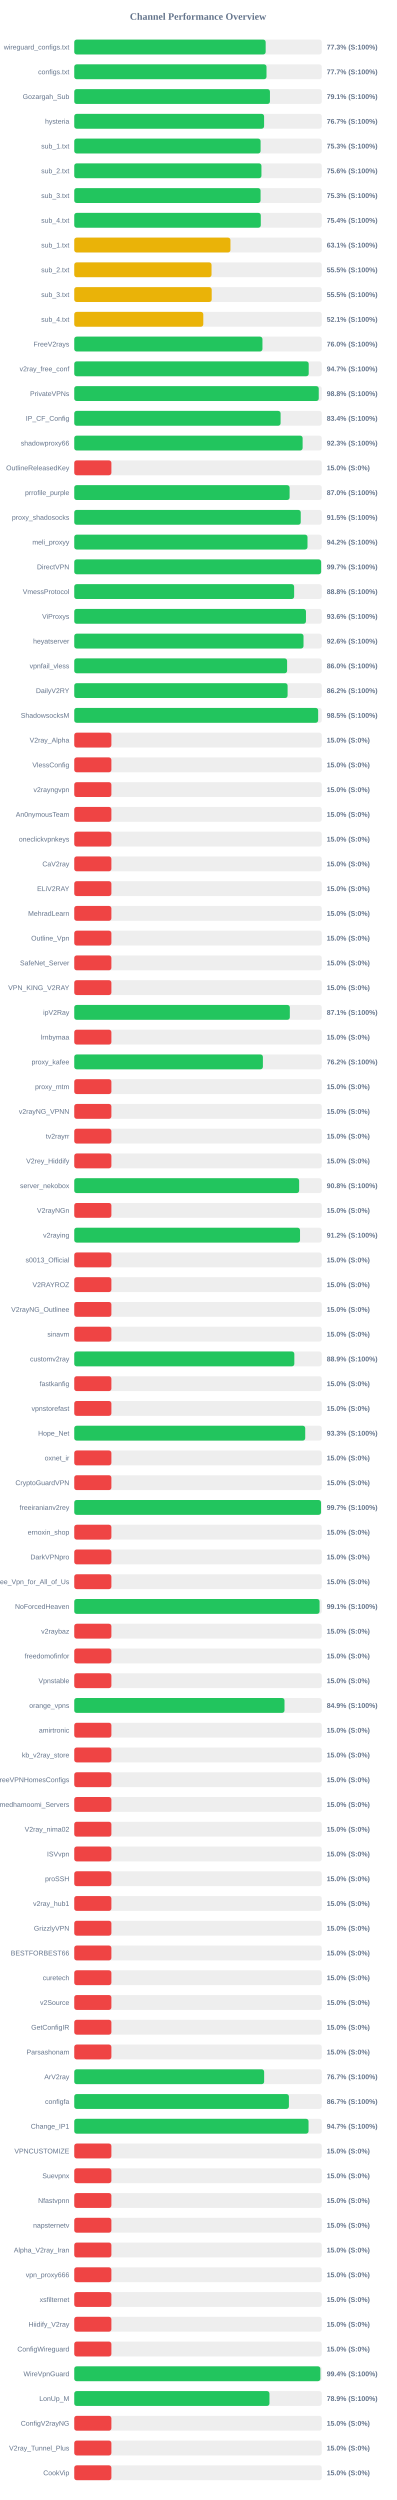
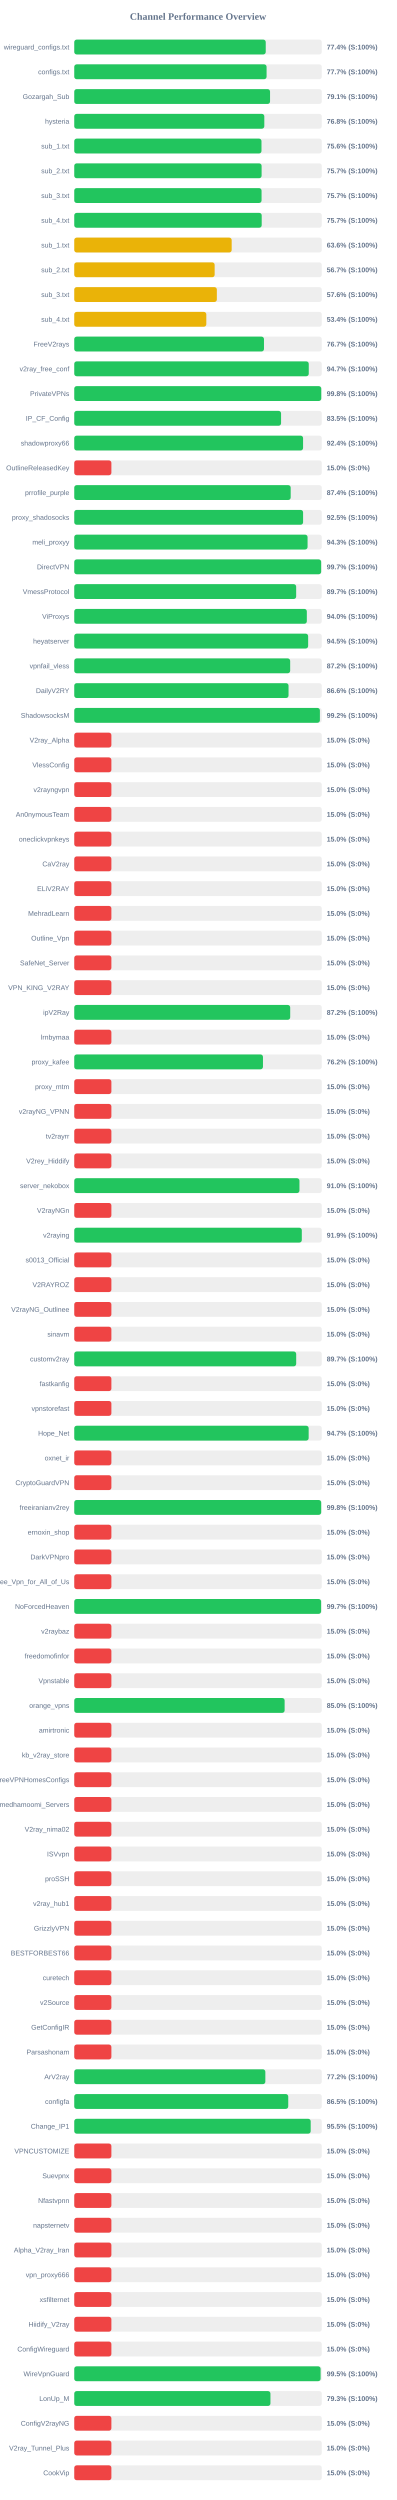
<svg xmlns="http://www.w3.org/2000/svg" width="800" height="5050" version="1.1">
  <style>
        .row { font: 14px Arial; fill: #64748b; }
        .score { font: bold 14px Arial; fill: #64748b; }
    </style>
  <text x="400" y="40" text-anchor="middle" font-size="20px" font-weight="bold" fill="#64748b">Channel Performance Overview</text>
  <rect x="150" y="80" width="500" height="30" fill="#eee" rx="5" />
-   <rect x="150" y="80" width="386.65" height="30" fill="#22c55e" rx="5" />
+   <rect x="150" y="80" width="386.8" height="30" fill="#22c55e" rx="5" />
  <text x="140" y="100" text-anchor="end" class="row">wireguard_configs.txt</text>
-   <text x="660" y="100" text-anchor="start" class="score">77.3% (S:100%)</text>
+   <text x="660" y="100" text-anchor="start" class="score">77.4% (S:100%)</text>
  <rect x="150" y="130" width="500" height="30" fill="#eee" rx="5" />
-   <rect x="150" y="130" width="388.35" height="30" fill="#22c55e" rx="5" />
+   <rect x="150" y="130" width="388.5" height="30" fill="#22c55e" rx="5" />
  <text x="140" y="150" text-anchor="end" class="row">configs.txt</text>
  <text x="660" y="150" text-anchor="start" class="score">77.7% (S:100%)</text>
  <rect x="150" y="180" width="500" height="30" fill="#eee" rx="5" />
-   <rect x="150" y="180" width="395.3" height="30" fill="#22c55e" rx="5" />
+   <rect x="150" y="180" width="395.5" height="30" fill="#22c55e" rx="5" />
  <text x="140" y="200" text-anchor="end" class="row">Gozargah_Sub</text>
  <text x="660" y="200" text-anchor="start" class="score">79.1% (S:100%)</text>
  <rect x="150" y="230" width="500" height="30" fill="#eee" rx="5" />
-   <rect x="150" y="230" width="383.45" height="30" fill="#22c55e" rx="5" />
+   <rect x="150" y="230" width="383.9" height="30" fill="#22c55e" rx="5" />
  <text x="140" y="250" text-anchor="end" class="row">hysteria</text>
-   <text x="660" y="250" text-anchor="start" class="score">76.7% (S:100%)</text>
+   <text x="660" y="250" text-anchor="start" class="score">76.8% (S:100%)</text>
  <rect x="150" y="280" width="500" height="30" fill="#eee" rx="5" />
-   <rect x="150" y="280" width="376.4" height="30" fill="#22c55e" rx="5" />
+   <rect x="150" y="280" width="378.2" height="30" fill="#22c55e" rx="5" />
  <text x="140" y="300" text-anchor="end" class="row">sub_1.txt</text>
-   <text x="660" y="300" text-anchor="start" class="score">75.3% (S:100%)</text>
+   <text x="660" y="300" text-anchor="start" class="score">75.6% (S:100%)</text>
  <rect x="150" y="330" width="500" height="30" fill="#eee" rx="5" />
-   <rect x="150" y="330" width="378.1" height="30" fill="#22c55e" rx="5" />
+   <rect x="150" y="330" width="378.45" height="30" fill="#22c55e" rx="5" />
  <text x="140" y="350" text-anchor="end" class="row">sub_2.txt</text>
-   <text x="660" y="350" text-anchor="start" class="score">75.6% (S:100%)</text>
+   <text x="660" y="350" text-anchor="start" class="score">75.7% (S:100%)</text>
  <rect x="150" y="380" width="500" height="30" fill="#eee" rx="5" />
-   <rect x="150" y="380" width="376.35" height="30" fill="#22c55e" rx="5" />
+   <rect x="150" y="380" width="378.35" height="30" fill="#22c55e" rx="5" />
  <text x="140" y="400" text-anchor="end" class="row">sub_3.txt</text>
-   <text x="660" y="400" text-anchor="start" class="score">75.3% (S:100%)</text>
+   <text x="660" y="400" text-anchor="start" class="score">75.7% (S:100%)</text>
  <rect x="150" y="430" width="500" height="30" fill="#eee" rx="5" />
-   <rect x="150" y="430" width="376.8" height="30" fill="#22c55e" rx="5" />
+   <rect x="150" y="430" width="378.65" height="30" fill="#22c55e" rx="5" />
  <text x="140" y="450" text-anchor="end" class="row">sub_4.txt</text>
-   <text x="660" y="450" text-anchor="start" class="score">75.4% (S:100%)</text>
+   <text x="660" y="450" text-anchor="start" class="score">75.7% (S:100%)</text>
  <rect x="150" y="480" width="500" height="30" fill="#eee" rx="5" />
-   <rect x="150" y="480" width="315.5" height="30" fill="#eab308" rx="5" />
+   <rect x="150" y="480" width="318.0" height="30" fill="#eab308" rx="5" />
  <text x="140" y="500" text-anchor="end" class="row">sub_1.txt</text>
-   <text x="660" y="500" text-anchor="start" class="score">63.1% (S:100%)</text>
+   <text x="660" y="500" text-anchor="start" class="score">63.6% (S:100%)</text>
  <rect x="150" y="530" width="500" height="30" fill="#eee" rx="5" />
-   <rect x="150" y="530" width="277.3" height="30" fill="#eab308" rx="5" />
+   <rect x="150" y="530" width="283.6" height="30" fill="#eab308" rx="5" />
  <text x="140" y="550" text-anchor="end" class="row">sub_2.txt</text>
-   <text x="660" y="550" text-anchor="start" class="score">55.5% (S:100%)</text>
+   <text x="660" y="550" text-anchor="start" class="score">56.7% (S:100%)</text>
  <rect x="150" y="580" width="500" height="30" fill="#eee" rx="5" />
-   <rect x="150" y="580" width="277.65" height="30" fill="#eab308" rx="5" />
+   <rect x="150" y="580" width="288.05" height="30" fill="#eab308" rx="5" />
  <text x="140" y="600" text-anchor="end" class="row">sub_3.txt</text>
-   <text x="660" y="600" text-anchor="start" class="score">55.5% (S:100%)</text>
+   <text x="660" y="600" text-anchor="start" class="score">57.6% (S:100%)</text>
  <rect x="150" y="630" width="500" height="30" fill="#eee" rx="5" />
-   <rect x="150" y="630" width="260.65" height="30" fill="#eab308" rx="5" />
+   <rect x="150" y="630" width="266.75" height="30" fill="#eab308" rx="5" />
  <text x="140" y="650" text-anchor="end" class="row">sub_4.txt</text>
-   <text x="660" y="650" text-anchor="start" class="score">52.1% (S:100%)</text>
+   <text x="660" y="650" text-anchor="start" class="score">53.4% (S:100%)</text>
  <rect x="150" y="680" width="500" height="30" fill="#eee" rx="5" />
-   <rect x="150" y="680" width="380.15" height="30" fill="#22c55e" rx="5" />
+   <rect x="150" y="680" width="383.25" height="30" fill="#22c55e" rx="5" />
  <text x="140" y="700" text-anchor="end" class="row">FreeV2rays</text>
-   <text x="660" y="700" text-anchor="start" class="score">76.0% (S:100%)</text>
+   <text x="660" y="700" text-anchor="start" class="score">76.7% (S:100%)</text>
  <rect x="150" y="730" width="500" height="30" fill="#eee" rx="5" />
-   <rect x="150" y="730" width="473.6" height="30" fill="#22c55e" rx="5" />
+   <rect x="150" y="730" width="473.7" height="30" fill="#22c55e" rx="5" />
  <text x="140" y="750" text-anchor="end" class="row">v2ray_free_conf</text>
  <text x="660" y="750" text-anchor="start" class="score">94.7% (S:100%)</text>
  <rect x="150" y="780" width="500" height="30" fill="#eee" rx="5" />
-   <rect x="150" y="780" width="493.9" height="30" fill="#22c55e" rx="5" />
+   <rect x="150" y="780" width="498.9" height="30" fill="#22c55e" rx="5" />
  <text x="140" y="800" text-anchor="end" class="row">PrivateVPNs</text>
-   <text x="660" y="800" text-anchor="start" class="score">98.8% (S:100%)</text>
+   <text x="660" y="800" text-anchor="start" class="score">99.8% (S:100%)</text>
  <rect x="150" y="830" width="500" height="30" fill="#eee" rx="5" />
-   <rect x="150" y="830" width="416.8" height="30" fill="#22c55e" rx="5" />
+   <rect x="150" y="830" width="417.75" height="30" fill="#22c55e" rx="5" />
  <text x="140" y="850" text-anchor="end" class="row">IP_CF_Config</text>
-   <text x="660" y="850" text-anchor="start" class="score">83.4% (S:100%)</text>
+   <text x="660" y="850" text-anchor="start" class="score">83.5% (S:100%)</text>
  <rect x="150" y="880" width="500" height="30" fill="#eee" rx="5" />
-   <rect x="150" y="880" width="461.3" height="30" fill="#22c55e" rx="5" />
+   <rect x="150" y="880" width="462.2" height="30" fill="#22c55e" rx="5" />
  <text x="140" y="900" text-anchor="end" class="row">shadowproxy66</text>
-   <text x="660" y="900" text-anchor="start" class="score">92.3% (S:100%)</text>
+   <text x="660" y="900" text-anchor="start" class="score">92.4% (S:100%)</text>
  <rect x="150" y="930" width="500" height="30" fill="#eee" rx="5" />
  <rect x="150" y="930" width="75.0" height="30" fill="#ef4444" rx="5" />
  <text x="140" y="950" text-anchor="end" class="row">OutlineReleasedKey</text>
  <text x="660" y="950" text-anchor="start" class="score">15.0% (S:0%)</text>
  <rect x="150" y="980" width="500" height="30" fill="#eee" rx="5" />
-   <rect x="150" y="980" width="435.0" height="30" fill="#22c55e" rx="5" />
+   <rect x="150" y="980" width="437.2" height="30" fill="#22c55e" rx="5" />
  <text x="140" y="1000" text-anchor="end" class="row">prrofile_purple</text>
-   <text x="660" y="1000" text-anchor="start" class="score">87.0% (S:100%)</text>
+   <text x="660" y="1000" text-anchor="start" class="score">87.4% (S:100%)</text>
  <rect x="150" y="1030" width="500" height="30" fill="#eee" rx="5" />
-   <rect x="150" y="1030" width="457.5" height="30" fill="#22c55e" rx="5" />
+   <rect x="150" y="1030" width="462.25" height="30" fill="#22c55e" rx="5" />
  <text x="140" y="1050" text-anchor="end" class="row">proxy_shadosocks</text>
-   <text x="660" y="1050" text-anchor="start" class="score">91.5% (S:100%)</text>
+   <text x="660" y="1050" text-anchor="start" class="score">92.5% (S:100%)</text>
  <rect x="150" y="1080" width="500" height="30" fill="#eee" rx="5" />
-   <rect x="150" y="1080" width="471.15" height="30" fill="#22c55e" rx="5" />
+   <rect x="150" y="1080" width="471.3" height="30" fill="#22c55e" rx="5" />
  <text x="140" y="1100" text-anchor="end" class="row">meli_proxyy</text>
-   <text x="660" y="1100" text-anchor="start" class="score">94.2% (S:100%)</text>
+   <text x="660" y="1100" text-anchor="start" class="score">94.3% (S:100%)</text>
  <rect x="150" y="1130" width="500" height="30" fill="#eee" rx="5" />
-   <rect x="150" y="1130" width="498.65" height="30" fill="#22c55e" rx="5" />
+   <rect x="150" y="1130" width="498.7" height="30" fill="#22c55e" rx="5" />
  <text x="140" y="1150" text-anchor="end" class="row">DirectVPN</text>
  <text x="660" y="1150" text-anchor="start" class="score">99.7% (S:100%)</text>
  <rect x="150" y="1180" width="500" height="30" fill="#eee" rx="5" />
-   <rect x="150" y="1180" width="444.15" height="30" fill="#22c55e" rx="5" />
+   <rect x="150" y="1180" width="448.25" height="30" fill="#22c55e" rx="5" />
  <text x="140" y="1200" text-anchor="end" class="row">VmessProtocol</text>
-   <text x="660" y="1200" text-anchor="start" class="score">88.8% (S:100%)</text>
+   <text x="660" y="1200" text-anchor="start" class="score">89.7% (S:100%)</text>
  <rect x="150" y="1230" width="500" height="30" fill="#eee" rx="5" />
-   <rect x="150" y="1230" width="468.05" height="30" fill="#22c55e" rx="5" />
+   <rect x="150" y="1230" width="469.8" height="30" fill="#22c55e" rx="5" />
  <text x="140" y="1250" text-anchor="end" class="row">ViProxys</text>
-   <text x="660" y="1250" text-anchor="start" class="score">93.6% (S:100%)</text>
+   <text x="660" y="1250" text-anchor="start" class="score">94.0% (S:100%)</text>
  <rect x="150" y="1280" width="500" height="30" fill="#eee" rx="5" />
-   <rect x="150" y="1280" width="463.1" height="30" fill="#22c55e" rx="5" />
+   <rect x="150" y="1280" width="472.45" height="30" fill="#22c55e" rx="5" />
  <text x="140" y="1300" text-anchor="end" class="row">heyatserver</text>
-   <text x="660" y="1300" text-anchor="start" class="score">92.6% (S:100%)</text>
+   <text x="660" y="1300" text-anchor="start" class="score">94.5% (S:100%)</text>
  <rect x="150" y="1330" width="500" height="30" fill="#eee" rx="5" />
-   <rect x="150" y="1330" width="429.95" height="30" fill="#22c55e" rx="5" />
+   <rect x="150" y="1330" width="436.15" height="30" fill="#22c55e" rx="5" />
  <text x="140" y="1350" text-anchor="end" class="row">vpnfail_vless</text>
-   <text x="660" y="1350" text-anchor="start" class="score">86.0% (S:100%)</text>
+   <text x="660" y="1350" text-anchor="start" class="score">87.2% (S:100%)</text>
  <rect x="150" y="1380" width="500" height="30" fill="#eee" rx="5" />
-   <rect x="150" y="1380" width="430.95" height="30" fill="#22c55e" rx="5" />
+   <rect x="150" y="1380" width="432.85" height="30" fill="#22c55e" rx="5" />
  <text x="140" y="1400" text-anchor="end" class="row">DailyV2RY</text>
-   <text x="660" y="1400" text-anchor="start" class="score">86.2% (S:100%)</text>
+   <text x="660" y="1400" text-anchor="start" class="score">86.6% (S:100%)</text>
  <rect x="150" y="1430" width="500" height="30" fill="#eee" rx="5" />
-   <rect x="150" y="1430" width="492.65" height="30" fill="#22c55e" rx="5" />
+   <rect x="150" y="1430" width="496.2" height="30" fill="#22c55e" rx="5" />
  <text x="140" y="1450" text-anchor="end" class="row">ShadowsocksM</text>
-   <text x="660" y="1450" text-anchor="start" class="score">98.5% (S:100%)</text>
+   <text x="660" y="1450" text-anchor="start" class="score">99.2% (S:100%)</text>
  <rect x="150" y="1480" width="500" height="30" fill="#eee" rx="5" />
  <rect x="150" y="1480" width="75.0" height="30" fill="#ef4444" rx="5" />
  <text x="140" y="1500" text-anchor="end" class="row">V2ray_Alpha</text>
  <text x="660" y="1500" text-anchor="start" class="score">15.0% (S:0%)</text>
  <rect x="150" y="1530" width="500" height="30" fill="#eee" rx="5" />
  <rect x="150" y="1530" width="75.0" height="30" fill="#ef4444" rx="5" />
  <text x="140" y="1550" text-anchor="end" class="row">VlessConfig</text>
  <text x="660" y="1550" text-anchor="start" class="score">15.0% (S:0%)</text>
  <rect x="150" y="1580" width="500" height="30" fill="#eee" rx="5" />
  <rect x="150" y="1580" width="75.0" height="30" fill="#ef4444" rx="5" />
  <text x="140" y="1600" text-anchor="end" class="row">v2rayngvpn</text>
  <text x="660" y="1600" text-anchor="start" class="score">15.0% (S:0%)</text>
  <rect x="150" y="1630" width="500" height="30" fill="#eee" rx="5" />
  <rect x="150" y="1630" width="75.0" height="30" fill="#ef4444" rx="5" />
  <text x="140" y="1650" text-anchor="end" class="row">An0nymousTeam</text>
  <text x="660" y="1650" text-anchor="start" class="score">15.0% (S:0%)</text>
  <rect x="150" y="1680" width="500" height="30" fill="#eee" rx="5" />
  <rect x="150" y="1680" width="75.0" height="30" fill="#ef4444" rx="5" />
  <text x="140" y="1700" text-anchor="end" class="row">oneclickvpnkeys</text>
  <text x="660" y="1700" text-anchor="start" class="score">15.0% (S:0%)</text>
  <rect x="150" y="1730" width="500" height="30" fill="#eee" rx="5" />
  <rect x="150" y="1730" width="75.0" height="30" fill="#ef4444" rx="5" />
  <text x="140" y="1750" text-anchor="end" class="row">CaV2ray</text>
  <text x="660" y="1750" text-anchor="start" class="score">15.0% (S:0%)</text>
  <rect x="150" y="1780" width="500" height="30" fill="#eee" rx="5" />
  <rect x="150" y="1780" width="75.0" height="30" fill="#ef4444" rx="5" />
  <text x="140" y="1800" text-anchor="end" class="row">ELiV2RAY</text>
  <text x="660" y="1800" text-anchor="start" class="score">15.0% (S:0%)</text>
  <rect x="150" y="1830" width="500" height="30" fill="#eee" rx="5" />
  <rect x="150" y="1830" width="75.0" height="30" fill="#ef4444" rx="5" />
  <text x="140" y="1850" text-anchor="end" class="row">MehradLearn</text>
  <text x="660" y="1850" text-anchor="start" class="score">15.0% (S:0%)</text>
  <rect x="150" y="1880" width="500" height="30" fill="#eee" rx="5" />
  <rect x="150" y="1880" width="75.0" height="30" fill="#ef4444" rx="5" />
  <text x="140" y="1900" text-anchor="end" class="row">Outline_Vpn</text>
  <text x="660" y="1900" text-anchor="start" class="score">15.0% (S:0%)</text>
  <rect x="150" y="1930" width="500" height="30" fill="#eee" rx="5" />
  <rect x="150" y="1930" width="75.0" height="30" fill="#ef4444" rx="5" />
  <text x="140" y="1950" text-anchor="end" class="row">SafeNet_Server</text>
  <text x="660" y="1950" text-anchor="start" class="score">15.0% (S:0%)</text>
  <rect x="150" y="1980" width="500" height="30" fill="#eee" rx="5" />
  <rect x="150" y="1980" width="75.0" height="30" fill="#ef4444" rx="5" />
  <text x="140" y="2000" text-anchor="end" class="row">VPN_KING_V2RAY</text>
  <text x="660" y="2000" text-anchor="start" class="score">15.0% (S:0%)</text>
  <rect x="150" y="2030" width="500" height="30" fill="#eee" rx="5" />
-   <rect x="150" y="2030" width="435.45" height="30" fill="#22c55e" rx="5" />
+   <rect x="150" y="2030" width="436.2" height="30" fill="#22c55e" rx="5" />
  <text x="140" y="2050" text-anchor="end" class="row">ipV2Ray</text>
-   <text x="660" y="2050" text-anchor="start" class="score">87.1% (S:100%)</text>
+   <text x="660" y="2050" text-anchor="start" class="score">87.2% (S:100%)</text>
  <rect x="150" y="2080" width="500" height="30" fill="#eee" rx="5" />
  <rect x="150" y="2080" width="75.0" height="30" fill="#ef4444" rx="5" />
  <text x="140" y="2100" text-anchor="end" class="row">lrnbymaa</text>
  <text x="660" y="2100" text-anchor="start" class="score">15.0% (S:0%)</text>
  <rect x="150" y="2130" width="500" height="30" fill="#eee" rx="5" />
-   <rect x="150" y="2130" width="381.05" height="30" fill="#22c55e" rx="5" />
+   <rect x="150" y="2130" width="381.2" height="30" fill="#22c55e" rx="5" />
  <text x="140" y="2150" text-anchor="end" class="row">proxy_kafee</text>
  <text x="660" y="2150" text-anchor="start" class="score">76.2% (S:100%)</text>
  <rect x="150" y="2180" width="500" height="30" fill="#eee" rx="5" />
  <rect x="150" y="2180" width="75.0" height="30" fill="#ef4444" rx="5" />
  <text x="140" y="2200" text-anchor="end" class="row">proxy_mtm</text>
  <text x="660" y="2200" text-anchor="start" class="score">15.0% (S:0%)</text>
  <rect x="150" y="2230" width="500" height="30" fill="#eee" rx="5" />
  <rect x="150" y="2230" width="75.0" height="30" fill="#ef4444" rx="5" />
  <text x="140" y="2250" text-anchor="end" class="row">v2rayNG_VPNN</text>
  <text x="660" y="2250" text-anchor="start" class="score">15.0% (S:0%)</text>
  <rect x="150" y="2280" width="500" height="30" fill="#eee" rx="5" />
  <rect x="150" y="2280" width="75.0" height="30" fill="#ef4444" rx="5" />
  <text x="140" y="2300" text-anchor="end" class="row">tv2rayrr</text>
  <text x="660" y="2300" text-anchor="start" class="score">15.0% (S:0%)</text>
  <rect x="150" y="2330" width="500" height="30" fill="#eee" rx="5" />
  <rect x="150" y="2330" width="75.0" height="30" fill="#ef4444" rx="5" />
  <text x="140" y="2350" text-anchor="end" class="row">V2rey_Hiddify</text>
  <text x="660" y="2350" text-anchor="start" class="score">15.0% (S:0%)</text>
  <rect x="150" y="2380" width="500" height="30" fill="#eee" rx="5" />
-   <rect x="150" y="2380" width="454.25" height="30" fill="#22c55e" rx="5" />
+   <rect x="150" y="2380" width="454.9" height="30" fill="#22c55e" rx="5" />
  <text x="140" y="2400" text-anchor="end" class="row">server_nekobox</text>
-   <text x="660" y="2400" text-anchor="start" class="score">90.8% (S:100%)</text>
+   <text x="660" y="2400" text-anchor="start" class="score">91.0% (S:100%)</text>
  <rect x="150" y="2430" width="500" height="30" fill="#eee" rx="5" />
  <rect x="150" y="2430" width="75.0" height="30" fill="#ef4444" rx="5" />
  <text x="140" y="2450" text-anchor="end" class="row">V2rayNGn</text>
  <text x="660" y="2450" text-anchor="start" class="score">15.0% (S:0%)</text>
  <rect x="150" y="2480" width="500" height="30" fill="#eee" rx="5" />
-   <rect x="150" y="2480" width="456.05" height="30" fill="#22c55e" rx="5" />
+   <rect x="150" y="2480" width="459.65" height="30" fill="#22c55e" rx="5" />
  <text x="140" y="2500" text-anchor="end" class="row">v2raying</text>
-   <text x="660" y="2500" text-anchor="start" class="score">91.2% (S:100%)</text>
+   <text x="660" y="2500" text-anchor="start" class="score">91.9% (S:100%)</text>
  <rect x="150" y="2530" width="500" height="30" fill="#eee" rx="5" />
  <rect x="150" y="2530" width="75.0" height="30" fill="#ef4444" rx="5" />
  <text x="140" y="2550" text-anchor="end" class="row">s0013_Official</text>
  <text x="660" y="2550" text-anchor="start" class="score">15.0% (S:0%)</text>
  <rect x="150" y="2580" width="500" height="30" fill="#eee" rx="5" />
  <rect x="150" y="2580" width="75.0" height="30" fill="#ef4444" rx="5" />
  <text x="140" y="2600" text-anchor="end" class="row">V2RAYROZ</text>
  <text x="660" y="2600" text-anchor="start" class="score">15.0% (S:0%)</text>
  <rect x="150" y="2630" width="500" height="30" fill="#eee" rx="5" />
  <rect x="150" y="2630" width="75.0" height="30" fill="#ef4444" rx="5" />
  <text x="140" y="2650" text-anchor="end" class="row">V2rayNG_Outlinee</text>
  <text x="660" y="2650" text-anchor="start" class="score">15.0% (S:0%)</text>
  <rect x="150" y="2680" width="500" height="30" fill="#eee" rx="5" />
  <rect x="150" y="2680" width="75.0" height="30" fill="#ef4444" rx="5" />
  <text x="140" y="2700" text-anchor="end" class="row">sinavm</text>
  <text x="660" y="2700" text-anchor="start" class="score">15.0% (S:0%)</text>
  <rect x="150" y="2730" width="500" height="30" fill="#eee" rx="5" />
-   <rect x="150" y="2730" width="444.55" height="30" fill="#22c55e" rx="5" />
+   <rect x="150" y="2730" width="448.3" height="30" fill="#22c55e" rx="5" />
  <text x="140" y="2750" text-anchor="end" class="row">customv2ray</text>
-   <text x="660" y="2750" text-anchor="start" class="score">88.9% (S:100%)</text>
+   <text x="660" y="2750" text-anchor="start" class="score">89.7% (S:100%)</text>
  <rect x="150" y="2780" width="500" height="30" fill="#eee" rx="5" />
  <rect x="150" y="2780" width="75.0" height="30" fill="#ef4444" rx="5" />
  <text x="140" y="2800" text-anchor="end" class="row">fastkanfig</text>
  <text x="660" y="2800" text-anchor="start" class="score">15.0% (S:0%)</text>
  <rect x="150" y="2830" width="500" height="30" fill="#eee" rx="5" />
  <rect x="150" y="2830" width="75.0" height="30" fill="#ef4444" rx="5" />
  <text x="140" y="2850" text-anchor="end" class="row">vpnstorefast</text>
  <text x="660" y="2850" text-anchor="start" class="score">15.0% (S:0%)</text>
  <rect x="150" y="2880" width="500" height="30" fill="#eee" rx="5" />
-   <rect x="150" y="2880" width="466.55" height="30" fill="#22c55e" rx="5" />
+   <rect x="150" y="2880" width="473.5" height="30" fill="#22c55e" rx="5" />
  <text x="140" y="2900" text-anchor="end" class="row">Hope_Net</text>
-   <text x="660" y="2900" text-anchor="start" class="score">93.3% (S:100%)</text>
+   <text x="660" y="2900" text-anchor="start" class="score">94.7% (S:100%)</text>
  <rect x="150" y="2930" width="500" height="30" fill="#eee" rx="5" />
  <rect x="150" y="2930" width="75.0" height="30" fill="#ef4444" rx="5" />
  <text x="140" y="2950" text-anchor="end" class="row">oxnet_ir</text>
  <text x="660" y="2950" text-anchor="start" class="score">15.0% (S:0%)</text>
  <rect x="150" y="2980" width="500" height="30" fill="#eee" rx="5" />
  <rect x="150" y="2980" width="75.0" height="30" fill="#ef4444" rx="5" />
  <text x="140" y="3000" text-anchor="end" class="row">CryptoGuardVPN</text>
  <text x="660" y="3000" text-anchor="start" class="score">15.0% (S:0%)</text>
  <rect x="150" y="3030" width="500" height="30" fill="#eee" rx="5" />
-   <rect x="150" y="3030" width="498.45" height="30" fill="#22c55e" rx="5" />
+   <rect x="150" y="3030" width="498.75" height="30" fill="#22c55e" rx="5" />
  <text x="140" y="3050" text-anchor="end" class="row">freeiranianv2rey</text>
-   <text x="660" y="3050" text-anchor="start" class="score">99.7% (S:100%)</text>
+   <text x="660" y="3050" text-anchor="start" class="score">99.8% (S:100%)</text>
  <rect x="150" y="3080" width="500" height="30" fill="#eee" rx="5" />
  <rect x="150" y="3080" width="75.0" height="30" fill="#ef4444" rx="5" />
  <text x="140" y="3100" text-anchor="end" class="row">ernoxin_shop</text>
  <text x="660" y="3100" text-anchor="start" class="score">15.0% (S:0%)</text>
  <rect x="150" y="3130" width="500" height="30" fill="#eee" rx="5" />
  <rect x="150" y="3130" width="75.0" height="30" fill="#ef4444" rx="5" />
  <text x="140" y="3150" text-anchor="end" class="row">DarkVPNpro</text>
  <text x="660" y="3150" text-anchor="start" class="score">15.0% (S:0%)</text>
  <rect x="150" y="3180" width="500" height="30" fill="#eee" rx="5" />
  <rect x="150" y="3180" width="75.0" height="30" fill="#ef4444" rx="5" />
  <text x="140" y="3200" text-anchor="end" class="row">Free_Vpn_for_All_of_Us</text>
  <text x="660" y="3200" text-anchor="start" class="score">15.0% (S:0%)</text>
  <rect x="150" y="3230" width="500" height="30" fill="#eee" rx="5" />
-   <rect x="150" y="3230" width="495.55" height="30" fill="#22c55e" rx="5" />
+   <rect x="150" y="3230" width="498.6" height="30" fill="#22c55e" rx="5" />
  <text x="140" y="3250" text-anchor="end" class="row">NoForcedHeaven</text>
-   <text x="660" y="3250" text-anchor="start" class="score">99.1% (S:100%)</text>
+   <text x="660" y="3250" text-anchor="start" class="score">99.7% (S:100%)</text>
  <rect x="150" y="3280" width="500" height="30" fill="#eee" rx="5" />
  <rect x="150" y="3280" width="75.0" height="30" fill="#ef4444" rx="5" />
  <text x="140" y="3300" text-anchor="end" class="row">v2raybaz</text>
  <text x="660" y="3300" text-anchor="start" class="score">15.0% (S:0%)</text>
  <rect x="150" y="3330" width="500" height="30" fill="#eee" rx="5" />
  <rect x="150" y="3330" width="75.0" height="30" fill="#ef4444" rx="5" />
  <text x="140" y="3350" text-anchor="end" class="row">freedomofinfor</text>
  <text x="660" y="3350" text-anchor="start" class="score">15.0% (S:0%)</text>
  <rect x="150" y="3380" width="500" height="30" fill="#eee" rx="5" />
  <rect x="150" y="3380" width="75.0" height="30" fill="#ef4444" rx="5" />
  <text x="140" y="3400" text-anchor="end" class="row">Vpnstable</text>
  <text x="660" y="3400" text-anchor="start" class="score">15.0% (S:0%)</text>
  <rect x="150" y="3430" width="500" height="30" fill="#eee" rx="5" />
-   <rect x="150" y="3430" width="424.7" height="30" fill="#22c55e" rx="5" />
+   <rect x="150" y="3430" width="424.95" height="30" fill="#22c55e" rx="5" />
  <text x="140" y="3450" text-anchor="end" class="row">orange_vpns</text>
-   <text x="660" y="3450" text-anchor="start" class="score">84.9% (S:100%)</text>
+   <text x="660" y="3450" text-anchor="start" class="score">85.0% (S:100%)</text>
  <rect x="150" y="3480" width="500" height="30" fill="#eee" rx="5" />
  <rect x="150" y="3480" width="75.0" height="30" fill="#ef4444" rx="5" />
  <text x="140" y="3500" text-anchor="end" class="row">amirtronic</text>
  <text x="660" y="3500" text-anchor="start" class="score">15.0% (S:0%)</text>
  <rect x="150" y="3530" width="500" height="30" fill="#eee" rx="5" />
  <rect x="150" y="3530" width="75.0" height="30" fill="#ef4444" rx="5" />
  <text x="140" y="3550" text-anchor="end" class="row">kb_v2ray_store</text>
  <text x="660" y="3550" text-anchor="start" class="score">15.0% (S:0%)</text>
  <rect x="150" y="3580" width="500" height="30" fill="#eee" rx="5" />
  <rect x="150" y="3580" width="75.0" height="30" fill="#ef4444" rx="5" />
  <text x="140" y="3600" text-anchor="end" class="row">FreeVPNHomesConfigs</text>
  <text x="660" y="3600" text-anchor="start" class="score">15.0% (S:0%)</text>
  <rect x="150" y="3630" width="500" height="30" fill="#eee" rx="5" />
  <rect x="150" y="3630" width="75.0" height="30" fill="#ef4444" rx="5" />
  <text x="140" y="3650" text-anchor="end" class="row">Ahmedhamoomi_Servers</text>
  <text x="660" y="3650" text-anchor="start" class="score">15.0% (S:0%)</text>
  <rect x="150" y="3680" width="500" height="30" fill="#eee" rx="5" />
  <rect x="150" y="3680" width="75.0" height="30" fill="#ef4444" rx="5" />
  <text x="140" y="3700" text-anchor="end" class="row">V2ray_nima02</text>
  <text x="660" y="3700" text-anchor="start" class="score">15.0% (S:0%)</text>
  <rect x="150" y="3730" width="500" height="30" fill="#eee" rx="5" />
  <rect x="150" y="3730" width="75.0" height="30" fill="#ef4444" rx="5" />
  <text x="140" y="3750" text-anchor="end" class="row">ISVvpn</text>
  <text x="660" y="3750" text-anchor="start" class="score">15.0% (S:0%)</text>
  <rect x="150" y="3780" width="500" height="30" fill="#eee" rx="5" />
  <rect x="150" y="3780" width="75.0" height="30" fill="#ef4444" rx="5" />
  <text x="140" y="3800" text-anchor="end" class="row">proSSH</text>
  <text x="660" y="3800" text-anchor="start" class="score">15.0% (S:0%)</text>
  <rect x="150" y="3830" width="500" height="30" fill="#eee" rx="5" />
  <rect x="150" y="3830" width="75.0" height="30" fill="#ef4444" rx="5" />
  <text x="140" y="3850" text-anchor="end" class="row">v2ray_hub1</text>
  <text x="660" y="3850" text-anchor="start" class="score">15.0% (S:0%)</text>
  <rect x="150" y="3880" width="500" height="30" fill="#eee" rx="5" />
  <rect x="150" y="3880" width="75.0" height="30" fill="#ef4444" rx="5" />
  <text x="140" y="3900" text-anchor="end" class="row">GrizzlyVPN</text>
  <text x="660" y="3900" text-anchor="start" class="score">15.0% (S:0%)</text>
  <rect x="150" y="3930" width="500" height="30" fill="#eee" rx="5" />
  <rect x="150" y="3930" width="75.0" height="30" fill="#ef4444" rx="5" />
  <text x="140" y="3950" text-anchor="end" class="row">BESTFORBEST66</text>
  <text x="660" y="3950" text-anchor="start" class="score">15.0% (S:0%)</text>
  <rect x="150" y="3980" width="500" height="30" fill="#eee" rx="5" />
  <rect x="150" y="3980" width="75.0" height="30" fill="#ef4444" rx="5" />
  <text x="140" y="4000" text-anchor="end" class="row">curetech</text>
  <text x="660" y="4000" text-anchor="start" class="score">15.0% (S:0%)</text>
  <rect x="150" y="4030" width="500" height="30" fill="#eee" rx="5" />
  <rect x="150" y="4030" width="75.0" height="30" fill="#ef4444" rx="5" />
  <text x="140" y="4050" text-anchor="end" class="row">v2Source</text>
  <text x="660" y="4050" text-anchor="start" class="score">15.0% (S:0%)</text>
  <rect x="150" y="4080" width="500" height="30" fill="#eee" rx="5" />
  <rect x="150" y="4080" width="75.0" height="30" fill="#ef4444" rx="5" />
  <text x="140" y="4100" text-anchor="end" class="row">GetConfigIR</text>
  <text x="660" y="4100" text-anchor="start" class="score">15.0% (S:0%)</text>
  <rect x="150" y="4130" width="500" height="30" fill="#eee" rx="5" />
  <rect x="150" y="4130" width="75.0" height="30" fill="#ef4444" rx="5" />
  <text x="140" y="4150" text-anchor="end" class="row">Parsashonam</text>
  <text x="660" y="4150" text-anchor="start" class="score">15.0% (S:0%)</text>
  <rect x="150" y="4180" width="500" height="30" fill="#eee" rx="5" />
-   <rect x="150" y="4180" width="383.55" height="30" fill="#22c55e" rx="5" />
+   <rect x="150" y="4180" width="386.0" height="30" fill="#22c55e" rx="5" />
  <text x="140" y="4200" text-anchor="end" class="row">ArV2ray</text>
-   <text x="660" y="4200" text-anchor="start" class="score">76.7% (S:100%)</text>
+   <text x="660" y="4200" text-anchor="start" class="score">77.2% (S:100%)</text>
  <rect x="150" y="4230" width="500" height="30" fill="#eee" rx="5" />
-   <rect x="150" y="4230" width="433.6" height="30" fill="#22c55e" rx="5" />
+   <rect x="150" y="4230" width="432.25" height="30" fill="#22c55e" rx="5" />
  <text x="140" y="4250" text-anchor="end" class="row">configfa</text>
-   <text x="660" y="4250" text-anchor="start" class="score">86.7% (S:100%)</text>
+   <text x="660" y="4250" text-anchor="start" class="score">86.5% (S:100%)</text>
  <rect x="150" y="4280" width="500" height="30" fill="#eee" rx="5" />
-   <rect x="150" y="4280" width="473.25" height="30" fill="#22c55e" rx="5" />
+   <rect x="150" y="4280" width="477.6" height="30" fill="#22c55e" rx="5" />
  <text x="140" y="4300" text-anchor="end" class="row">Change_IP1</text>
-   <text x="660" y="4300" text-anchor="start" class="score">94.7% (S:100%)</text>
+   <text x="660" y="4300" text-anchor="start" class="score">95.5% (S:100%)</text>
  <rect x="150" y="4330" width="500" height="30" fill="#eee" rx="5" />
  <rect x="150" y="4330" width="75.0" height="30" fill="#ef4444" rx="5" />
  <text x="140" y="4350" text-anchor="end" class="row">VPNCUSTOMIZE</text>
  <text x="660" y="4350" text-anchor="start" class="score">15.0% (S:0%)</text>
  <rect x="150" y="4380" width="500" height="30" fill="#eee" rx="5" />
  <rect x="150" y="4380" width="75.0" height="30" fill="#ef4444" rx="5" />
  <text x="140" y="4400" text-anchor="end" class="row">Suevpnx</text>
  <text x="660" y="4400" text-anchor="start" class="score">15.0% (S:0%)</text>
  <rect x="150" y="4430" width="500" height="30" fill="#eee" rx="5" />
  <rect x="150" y="4430" width="75.0" height="30" fill="#ef4444" rx="5" />
  <text x="140" y="4450" text-anchor="end" class="row">Nfastvpnn</text>
  <text x="660" y="4450" text-anchor="start" class="score">15.0% (S:0%)</text>
  <rect x="150" y="4480" width="500" height="30" fill="#eee" rx="5" />
  <rect x="150" y="4480" width="75.0" height="30" fill="#ef4444" rx="5" />
  <text x="140" y="4500" text-anchor="end" class="row">napsternetv</text>
  <text x="660" y="4500" text-anchor="start" class="score">15.0% (S:0%)</text>
  <rect x="150" y="4530" width="500" height="30" fill="#eee" rx="5" />
  <rect x="150" y="4530" width="75.0" height="30" fill="#ef4444" rx="5" />
  <text x="140" y="4550" text-anchor="end" class="row">Alpha_V2ray_Iran</text>
  <text x="660" y="4550" text-anchor="start" class="score">15.0% (S:0%)</text>
  <rect x="150" y="4580" width="500" height="30" fill="#eee" rx="5" />
  <rect x="150" y="4580" width="75.0" height="30" fill="#ef4444" rx="5" />
  <text x="140" y="4600" text-anchor="end" class="row">vpn_proxy666</text>
  <text x="660" y="4600" text-anchor="start" class="score">15.0% (S:0%)</text>
  <rect x="150" y="4630" width="500" height="30" fill="#eee" rx="5" />
  <rect x="150" y="4630" width="75.0" height="30" fill="#ef4444" rx="5" />
  <text x="140" y="4650" text-anchor="end" class="row">xsfilternet</text>
  <text x="660" y="4650" text-anchor="start" class="score">15.0% (S:0%)</text>
  <rect x="150" y="4680" width="500" height="30" fill="#eee" rx="5" />
  <rect x="150" y="4680" width="75.0" height="30" fill="#ef4444" rx="5" />
  <text x="140" y="4700" text-anchor="end" class="row">Hiidify_V2ray</text>
  <text x="660" y="4700" text-anchor="start" class="score">15.0% (S:0%)</text>
  <rect x="150" y="4730" width="500" height="30" fill="#eee" rx="5" />
  <rect x="150" y="4730" width="75.0" height="30" fill="#ef4444" rx="5" />
  <text x="140" y="4750" text-anchor="end" class="row">ConfigWireguard</text>
  <text x="660" y="4750" text-anchor="start" class="score">15.0% (S:0%)</text>
  <rect x="150" y="4780" width="500" height="30" fill="#eee" rx="5" />
-   <rect x="150" y="4780" width="497.15" height="30" fill="#22c55e" rx="5" />
+   <rect x="150" y="4780" width="497.6" height="30" fill="#22c55e" rx="5" />
  <text x="140" y="4800" text-anchor="end" class="row">WireVpnGuard</text>
-   <text x="660" y="4800" text-anchor="start" class="score">99.4% (S:100%)</text>
+   <text x="660" y="4800" text-anchor="start" class="score">99.5% (S:100%)</text>
  <rect x="150" y="4830" width="500" height="30" fill="#eee" rx="5" />
-   <rect x="150" y="4830" width="394.3" height="30" fill="#22c55e" rx="5" />
+   <rect x="150" y="4830" width="396.3" height="30" fill="#22c55e" rx="5" />
  <text x="140" y="4850" text-anchor="end" class="row">LonUp_M</text>
-   <text x="660" y="4850" text-anchor="start" class="score">78.9% (S:100%)</text>
+   <text x="660" y="4850" text-anchor="start" class="score">79.3% (S:100%)</text>
  <rect x="150" y="4880" width="500" height="30" fill="#eee" rx="5" />
  <rect x="150" y="4880" width="75.0" height="30" fill="#ef4444" rx="5" />
  <text x="140" y="4900" text-anchor="end" class="row">ConfigV2rayNG</text>
  <text x="660" y="4900" text-anchor="start" class="score">15.0% (S:0%)</text>
  <rect x="150" y="4930" width="500" height="30" fill="#eee" rx="5" />
  <rect x="150" y="4930" width="75.0" height="30" fill="#ef4444" rx="5" />
  <text x="140" y="4950" text-anchor="end" class="row">V2ray_Tunnel_Plus</text>
  <text x="660" y="4950" text-anchor="start" class="score">15.0% (S:0%)</text>
  <rect x="150" y="4980" width="500" height="30" fill="#eee" rx="5" />
  <rect x="150" y="4980" width="75.0" height="30" fill="#ef4444" rx="5" />
  <text x="140" y="5000" text-anchor="end" class="row">CookVip</text>
  <text x="660" y="5000" text-anchor="start" class="score">15.0% (S:0%)</text>
</svg>
